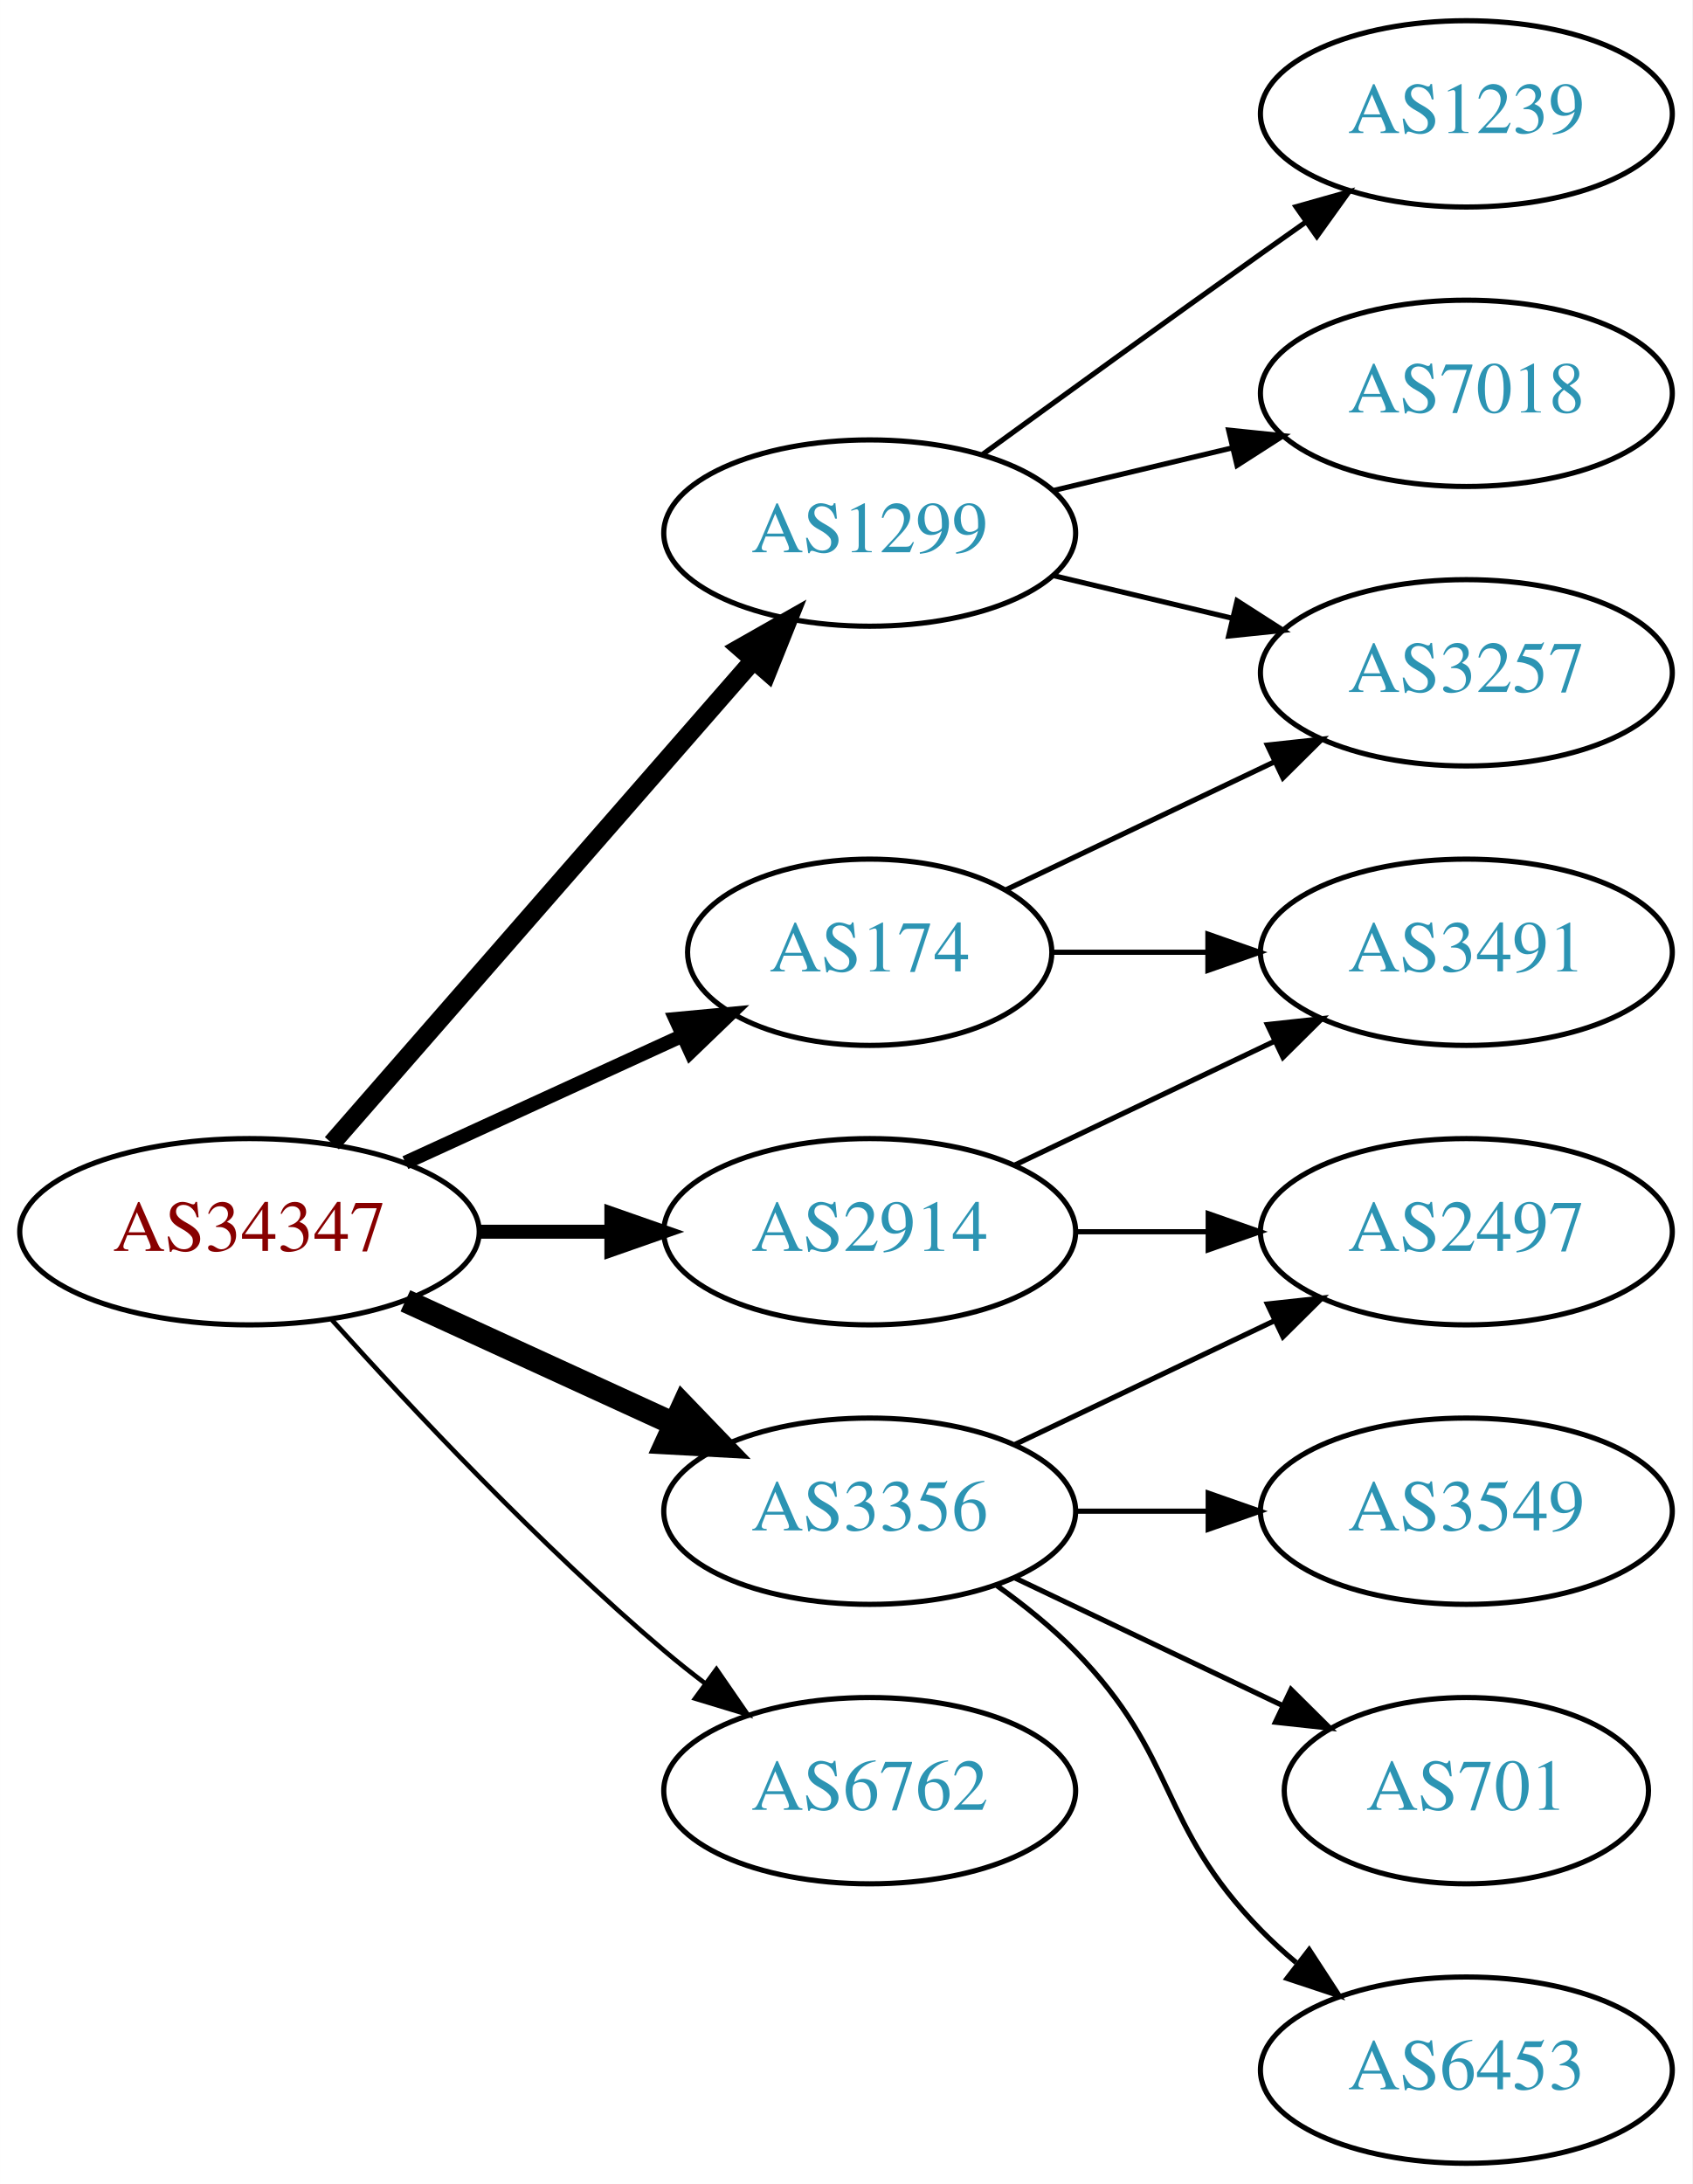
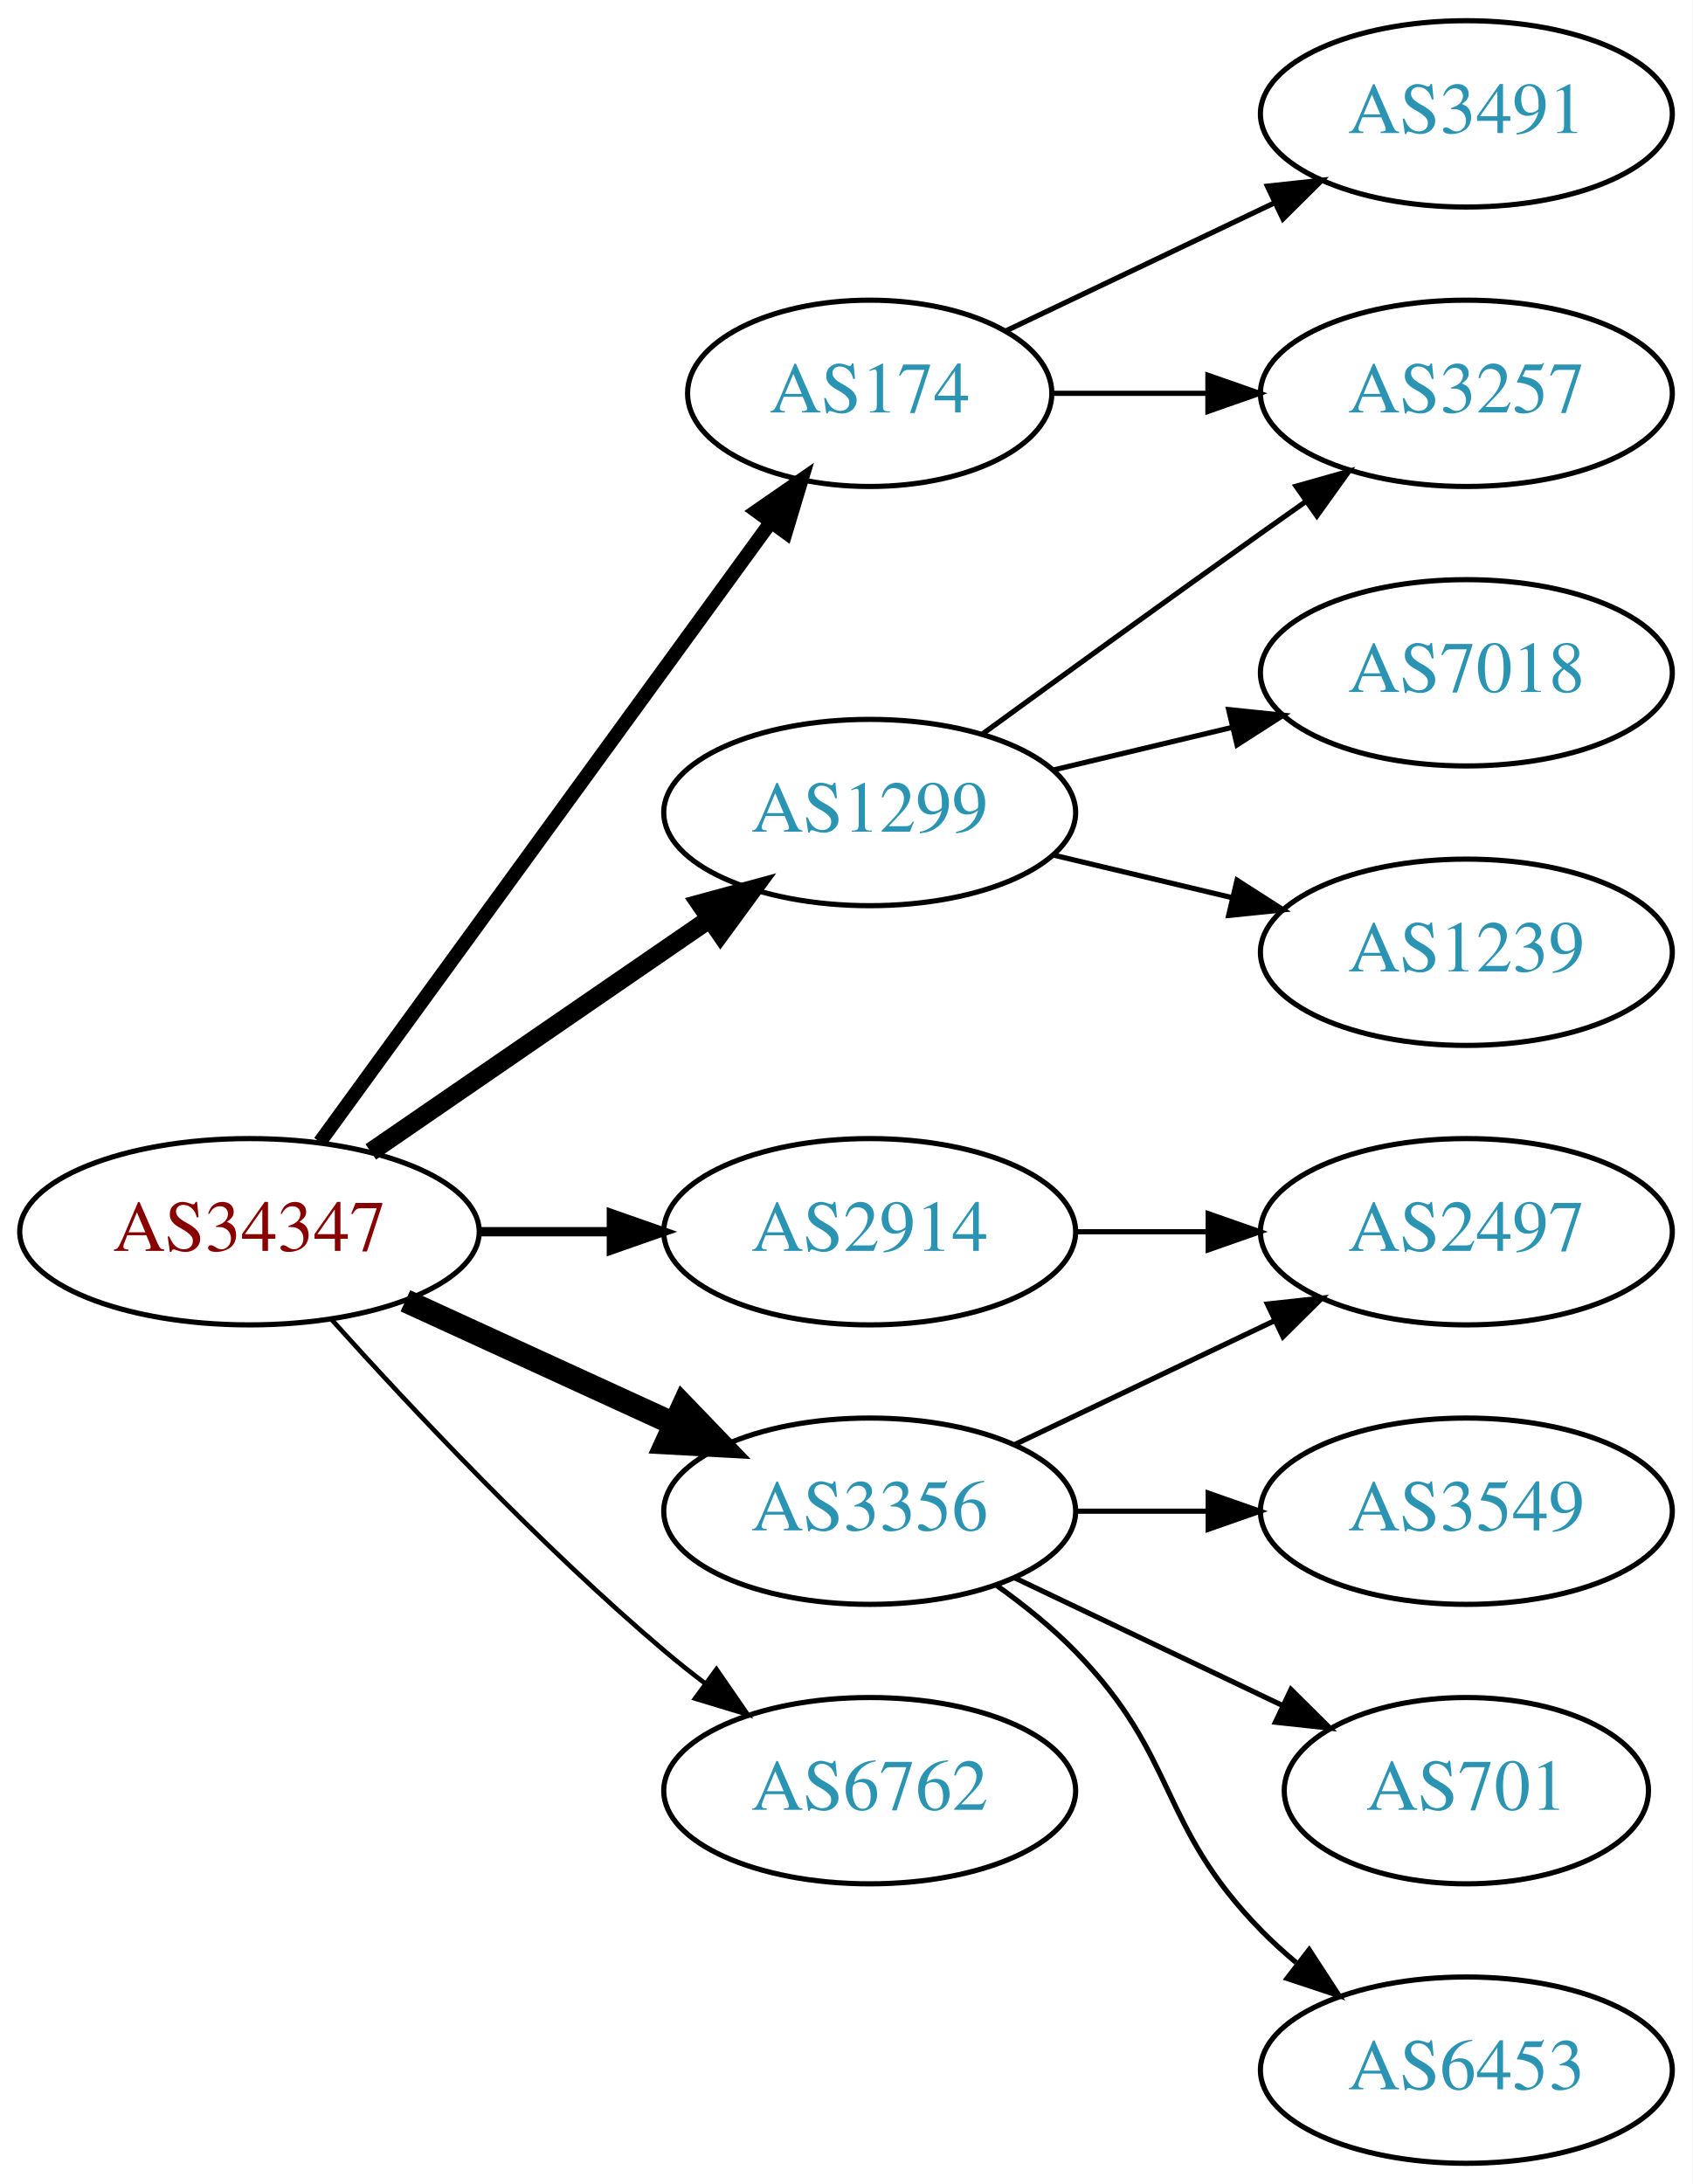
<svg xmlns="http://www.w3.org/2000/svg" xmlns:xlink="http://www.w3.org/1999/xlink" width="327pt" height="422pt" viewBox="0.00 0.00 326.98 422.00">
  <g id="graph0" class="graph" transform="scale(1 1) rotate(0) translate(4 418)">
    <polygon fill="white" stroke="none" points="-4,4 -4,-418 322.978,-418 322.978,4 -4,4" />
    <g id="node1" class="node">
      <g id="a_node1">
        <a xlink:href="/asn/34347" xlink:title="AS34347 ~ HALLAG Kommunal GmbH [AT]">
          <ellipse fill="#ffffff" stroke="black" cx="44.196" cy="-180" rx="44.393" ry="18" />
          <text text-anchor="middle" x="44.196" y="-176.3" font-family="Times,serif" font-size="14.00" fill="#880000">AS34347</text>
        </a>
      </g>
    </g>
    <g id="node2" class="node">
      <g id="a_node2">
        <a xlink:href="/asn/174" xlink:title="AS174 ~ Cogent Communications [US]">
-           <ellipse fill="#ffffff" stroke="black" cx="164.039" cy="-234" rx="35.194" ry="18" />
-           <text text-anchor="middle" x="164.039" y="-230.3" font-family="Times,serif" font-size="14.00" fill="#2c94b3">AS174</text>
+           <ellipse fill="#ffffff" stroke="black" cx="164.039" cy="-342" rx="35.194" ry="18" />
+           <text text-anchor="middle" x="164.039" y="-338.3" font-family="Times,serif" font-size="14.00" fill="#2c94b3">AS174</text>
        </a>
      </g>
    </g>
    <g id="edge1" class="edge">
-       <path fill="none" stroke="black" stroke-width="2.7" d="M74.326,-193.348C90.543,-200.78 110.846,-210.083 127.935,-217.914" />
-       <polygon fill="black" stroke="black" stroke-width="2.7" points="126.503,-221.108 137.052,-222.092 129.419,-214.744 126.503,-221.108" />
+       <path fill="none" stroke="black" stroke-width="2.7" d="M57.807,-197.337C78.737,-226.109 120.727,-283.834 144.858,-317.007" />
+       <polygon fill="black" stroke="black" stroke-width="2.7" points="142.158,-319.245 150.871,-325.273 147.819,-315.128 142.158,-319.245" />
    </g>
    <g id="node3" class="node">
      <g id="a_node3">
        <a xlink:href="/asn/1299" xlink:title="AS1299 ~ Telia Carrier [EU]">
-           <ellipse fill="#ffffff" stroke="black" cx="164.039" cy="-315" rx="39.794" ry="18" />
-           <text text-anchor="middle" x="164.039" y="-311.3" font-family="Times,serif" font-size="14.00" fill="#2c94b3">AS1299</text>
+           <ellipse fill="#ffffff" stroke="black" cx="164.039" cy="-261" rx="39.794" ry="18" />
+           <text text-anchor="middle" x="164.039" y="-257.3" font-family="Times,serif" font-size="14.00" fill="#2c94b3">AS1299</text>
        </a>
      </g>
    </g>
    <g id="edge2" class="edge">
-       <path fill="none" stroke="black" stroke-width="3.6" d="M60.121,-197.098C80.663,-220.631 117.782,-263.155 141.379,-290.187" />
-       <polygon fill="black" stroke="black" stroke-width="3.6" points="139.022,-292.809 148.235,-298.041 144.296,-288.206 139.022,-292.809" />
+       <path fill="none" stroke="black" stroke-width="3.6" d="M67.639,-195.426C86.22,-208.198 112.781,-226.455 133.161,-240.463" />
+       <polygon fill="black" stroke="black" stroke-width="3.6" points="131.251,-243.398 141.475,-246.178 135.216,-237.629 131.251,-243.398" />
    </g>
    <g id="node4" class="node">
      <g id="a_node4">
        <a xlink:href="/asn/2914" xlink:title="AS2914 ~ NTT America, Inc. [US]">
          <ellipse fill="#ffffff" stroke="black" cx="164.039" cy="-180" rx="39.794" ry="18" />
          <text text-anchor="middle" x="164.039" y="-176.3" font-family="Times,serif" font-size="14.00" fill="#2c94b3">AS2914</text>
        </a>
      </g>
    </g>
    <g id="edge3" class="edge">
-       <path fill="none" stroke="black" stroke-width="2.7" d="M88.407,-180C96.72,-180 105.482,-180 113.965,-180" />
-       <polygon fill="black" stroke="black" stroke-width="2.7" points="114.123,-183.5 124.123,-180 114.123,-176.5 114.123,-183.5" />
+       <path fill="none" stroke="black" stroke-width="1.8" d="M88.407,-180C96.72,-180 105.482,-180 113.965,-180" />
+       <polygon fill="black" stroke="black" stroke-width="1.8" points="114.123,-183.5 124.123,-180 114.123,-176.5 114.123,-183.5" />
    </g>
    <g id="node5" class="node">
      <g id="a_node5">
        <a xlink:href="/asn/3356" xlink:title="AS3356 ~ Level 3 Parent, LLC [US]">
          <ellipse fill="#ffffff" stroke="black" cx="164.039" cy="-126" rx="39.794" ry="18" />
          <text text-anchor="middle" x="164.039" y="-122.3" font-family="Times,serif" font-size="14.00" fill="#2c94b3">AS3356</text>
        </a>
      </g>
    </g>
    <g id="edge4" class="edge">
      <path fill="none" stroke="black" stroke-width="4.5" d="M74.326,-166.652C89.937,-159.498 109.335,-150.609 126.007,-142.97" />
      <polygon fill="black" stroke="black" stroke-width="4.5" points="128.008,-146.384 135.459,-138.638 124.727,-139.225 128.008,-146.384" />
    </g>
    <g id="node6" class="node">
      <g id="a_node6">
        <a xlink:href="/asn/6762" xlink:title="AS6762 ~ TELECOM ITALIA SPARKLE S.p.A. [IT]">
          <ellipse fill="#ffffff" stroke="black" cx="164.039" cy="-72" rx="39.794" ry="18" />
          <text text-anchor="middle" x="164.039" y="-68.3" font-family="Times,serif" font-size="14.00" fill="#2c94b3">AS6762</text>
        </a>
      </g>
    </g>
    <g id="edge5" class="edge">
      <path fill="none" stroke="black" stroke-width="0.9" d="M60.128,-162.956C75.455,-145.903 100.39,-119.35 124.392,-99 126.889,-96.883 129.55,-94.768 132.261,-92.707" />
      <polygon fill="black" stroke="black" stroke-width="0.9" points="134.427,-95.459 140.437,-86.734 130.298,-89.806 134.427,-95.459" />
    </g>
    <g id="node7" class="node">
      <g id="a_node7">
-         <a xlink:href="/asn/3257" xlink:title="AS3257 ~ GTT [DE]">
-           <ellipse fill="#ffffff" stroke="black" cx="279.332" cy="-288" rx="39.794" ry="18" />
-           <text text-anchor="middle" x="279.332" y="-284.3" font-family="Times,serif" font-size="14.00" fill="#2c94b3">AS3257</text>
+         <a xlink:href="/asn/3491" xlink:title="AS3491 ~ PCCW Global, Inc. [US]">
+           <ellipse fill="#ffffff" stroke="black" cx="279.332" cy="-396" rx="39.794" ry="18" />
+           <text text-anchor="middle" x="279.332" y="-392.3" font-family="Times,serif" font-size="14.00" fill="#2c94b3">AS3491</text>
        </a>
      </g>
    </g>
    <g id="edge6" class="edge">
-       <path fill="none" stroke="black" d="M190.464,-246.119C205.766,-253.413 225.49,-262.814 242.372,-270.86" />
-       <polygon fill="black" stroke="black" points="240.879,-274.026 251.412,-275.169 243.891,-267.707 240.879,-274.026" />
+       <path fill="none" stroke="black" d="M190.464,-354.119C205.766,-361.413 225.49,-370.814 242.372,-378.86" />
+       <polygon fill="black" stroke="black" points="240.879,-382.026 251.412,-383.169 243.891,-375.707 240.879,-382.026" />
    </g>
    <g id="node8" class="node">
      <g id="a_node8">
-         <a xlink:href="/asn/3491" xlink:title="AS3491 ~ PCCW Global, Inc. [US]">
-           <ellipse fill="#ffffff" stroke="black" cx="279.332" cy="-234" rx="39.794" ry="18" />
-           <text text-anchor="middle" x="279.332" y="-230.3" font-family="Times,serif" font-size="14.00" fill="#2c94b3">AS3491</text>
+         <a xlink:href="/asn/3257" xlink:title="AS3257 ~ GTT [DE]">
+           <ellipse fill="#ffffff" stroke="black" cx="279.332" cy="-342" rx="39.794" ry="18" />
+           <text text-anchor="middle" x="279.332" y="-338.3" font-family="Times,serif" font-size="14.00" fill="#2c94b3">AS3257</text>
        </a>
      </g>
    </g>
    <g id="edge7" class="edge">
-       <path fill="none" stroke="black" d="M199.338,-234C208.715,-234 219.065,-234 229.1,-234" />
-       <polygon fill="black" stroke="black" points="229.388,-237.5 239.388,-234 229.388,-230.5 229.388,-237.5" />
+       <path fill="none" stroke="black" d="M199.338,-342C208.715,-342 219.065,-342 229.1,-342" />
+       <polygon fill="black" stroke="black" points="229.388,-345.5 239.388,-342 229.388,-338.5 229.388,-345.5" />
    </g>
-     <g id="edge10" class="edge">
-       <path fill="none" stroke="black" d="M199.646,-306.752C210.517,-304.162 222.671,-301.265 234.114,-298.538" />
-       <polygon fill="black" stroke="black" points="235.02,-301.92 243.936,-296.197 233.397,-295.111 235.02,-301.92" />
+     <g id="edge9" class="edge">
+       <path fill="none" stroke="black" d="M185.887,-276.222C200.821,-287.091 221.435,-302.025 239.685,-315 242.506,-317.005 245.449,-319.085 248.397,-321.159" />
+       <polygon fill="black" stroke="black" points="246.424,-324.05 256.621,-326.926 250.443,-318.319 246.424,-324.05" />
    </g>
    <g id="node9" class="node">
      <g id="a_node9">
-         <a xlink:href="/asn/1239" xlink:title="AS1239 ~ Sprint [US]">
-           <ellipse fill="#ffffff" stroke="black" cx="279.332" cy="-396" rx="39.794" ry="18" />
-           <text text-anchor="middle" x="279.332" y="-392.3" font-family="Times,serif" font-size="14.00" fill="#2c94b3">AS1239</text>
+         <a xlink:href="/asn/7018" xlink:title="AS7018 ~ AT&amp;T Services, Inc. [US]">
+           <ellipse fill="#ffffff" stroke="black" cx="279.332" cy="-288" rx="39.794" ry="18" />
+           <text text-anchor="middle" x="279.332" y="-284.3" font-family="Times,serif" font-size="14.00" fill="#2c94b3">AS7018</text>
        </a>
      </g>
    </g>
    <g id="edge8" class="edge">
-       <path fill="none" stroke="black" d="M185.887,-330.222C200.821,-341.091 221.435,-356.025 239.685,-369 242.506,-371.005 245.449,-373.085 248.397,-375.159" />
-       <polygon fill="black" stroke="black" points="246.424,-378.05 256.621,-380.926 250.443,-372.319 246.424,-378.05" />
+       <path fill="none" stroke="black" d="M199.646,-269.248C210.517,-271.838 222.671,-274.735 234.114,-277.462" />
+       <polygon fill="black" stroke="black" points="233.397,-280.889 243.936,-279.803 235.02,-274.08 233.397,-280.889" />
    </g>
    <g id="node10" class="node">
      <g id="a_node10">
-         <a xlink:href="/asn/7018" xlink:title="AS7018 ~ AT&amp;T Services, Inc. [US]">
-           <ellipse fill="#ffffff" stroke="black" cx="279.332" cy="-342" rx="39.794" ry="18" />
-           <text text-anchor="middle" x="279.332" y="-338.3" font-family="Times,serif" font-size="14.00" fill="#2c94b3">AS7018</text>
+         <a xlink:href="/asn/1239" xlink:title="AS1239 ~ Sprint [US]">
+           <ellipse fill="#ffffff" stroke="black" cx="279.332" cy="-234" rx="39.794" ry="18" />
+           <text text-anchor="middle" x="279.332" y="-230.3" font-family="Times,serif" font-size="14.00" fill="#2c94b3">AS1239</text>
        </a>
      </g>
    </g>
-     <g id="edge9" class="edge">
-       <path fill="none" stroke="black" d="M199.646,-323.248C210.517,-325.838 222.671,-328.735 234.114,-331.462" />
-       <polygon fill="black" stroke="black" points="233.397,-334.889 243.936,-333.803 235.02,-328.08 233.397,-334.889" />
-     </g>
-     <g id="edge12" class="edge">
-       <path fill="none" stroke="black" d="M192.175,-192.934C207.169,-200.081 225.99,-209.052 242.213,-216.785" />
-       <polygon fill="black" stroke="black" points="240.884,-220.028 251.417,-221.171 243.895,-213.709 240.884,-220.028" />
+     <g id="edge10" class="edge">
+       <path fill="none" stroke="black" d="M199.646,-252.752C210.517,-250.162 222.671,-247.265 234.114,-244.538" />
+       <polygon fill="black" stroke="black" points="235.02,-247.92 243.936,-242.197 233.397,-241.111 235.02,-247.92" />
    </g>
    <g id="node11" class="node">
      <g id="a_node11">
        <a xlink:href="/asn/2497" xlink:title="AS2497 ~ Internet Initiative Japan Inc. [JP]">
          <ellipse fill="#ffffff" stroke="black" cx="279.332" cy="-180" rx="39.794" ry="18" />
          <text text-anchor="middle" x="279.332" y="-176.3" font-family="Times,serif" font-size="14.00" fill="#2c94b3">AS2497</text>
        </a>
      </g>
    </g>
    <g id="edge11" class="edge">
      <path fill="none" stroke="black" d="M203.711,-180C211.914,-180 220.678,-180 229.21,-180" />
      <polygon fill="black" stroke="black" points="229.449,-183.5 239.449,-180 229.449,-176.5 229.449,-183.5" />
    </g>
-     <g id="edge14" class="edge">
+     <g id="edge15" class="edge">
      <path fill="none" stroke="black" d="M192.175,-138.934C207.169,-146.081 225.99,-155.052 242.213,-162.785" />
      <polygon fill="black" stroke="black" points="240.884,-166.028 251.417,-167.171 243.895,-159.709 240.884,-166.028" />
    </g>
    <g id="node12" class="node">
      <g id="a_node12">
+         <a xlink:href="/asn/3549" xlink:title="AS3549 ~ Level 3 Parent, LLC [US]">
+           <ellipse fill="#ffffff" stroke="black" cx="279.332" cy="-126" rx="39.794" ry="18" />
+           <text text-anchor="middle" x="279.332" y="-122.3" font-family="Times,serif" font-size="14.00" fill="#2c94b3">AS3549</text>
+         </a>
+       </g>
+     </g>
+     <g id="edge12" class="edge">
+       <path fill="none" stroke="black" d="M203.711,-126C211.914,-126 220.678,-126 229.21,-126" />
+       <polygon fill="black" stroke="black" points="229.449,-129.5 239.449,-126 229.449,-122.5 229.449,-129.5" />
+     </g>
+     <g id="node13" class="node">
+       <g id="a_node13">
+         <a xlink:href="/asn/701" xlink:title="AS701 ~ UUNET [US]">
+           <ellipse fill="#ffffff" stroke="black" cx="279.332" cy="-72" rx="35.194" ry="18" />
+           <text text-anchor="middle" x="279.332" y="-68.3" font-family="Times,serif" font-size="14.00" fill="#2c94b3">AS701</text>
+         </a>
+       </g>
+     </g>
+     <g id="edge13" class="edge">
+       <path fill="none" stroke="black" d="M192.175,-113.066C207.607,-105.71 227.092,-96.423 243.628,-88.541" />
+       <polygon fill="black" stroke="black" points="245.448,-91.551 252.969,-84.089 242.436,-85.232 245.448,-91.551" />
+     </g>
+     <g id="node14" class="node">
+       <g id="a_node14">
        <a xlink:href="/asn/6453" xlink:title="AS6453 ~ TATA COMMUNICATIONS (AMERICA) INC [US]">
          <ellipse fill="#ffffff" stroke="black" cx="279.332" cy="-18" rx="39.794" ry="18" />
          <text text-anchor="middle" x="279.332" y="-14.3" font-family="Times,serif" font-size="14.00" fill="#2c94b3">AS6453</text>
        </a>
      </g>
    </g>
-     <g id="edge13" class="edge">
+     <g id="edge14" class="edge">
      <path fill="none" stroke="black" d="M188.633,-111.611C193.889,-107.852 199.22,-103.563 203.685,-99 223.858,-78.383 219.513,-65.617 239.685,-45 241.778,-42.861 244.061,-40.782 246.438,-38.79" />
      <polygon fill="black" stroke="black" points="248.956,-41.268 254.738,-32.389 244.681,-35.725 248.956,-41.268" />
    </g>
-     <g id="node13" class="node">
-       <g id="a_node13">
-         <a xlink:href="/asn/3549" xlink:title="AS3549 ~ Level 3 Parent, LLC [US]">
-           <ellipse fill="#ffffff" stroke="black" cx="279.332" cy="-126" rx="39.794" ry="18" />
-           <text text-anchor="middle" x="279.332" y="-122.3" font-family="Times,serif" font-size="14.00" fill="#2c94b3">AS3549</text>
-         </a>
-       </g>
-     </g>
-     <g id="edge15" class="edge">
-       <path fill="none" stroke="black" d="M203.711,-126C211.914,-126 220.678,-126 229.21,-126" />
-       <polygon fill="black" stroke="black" points="229.449,-129.5 239.449,-126 229.449,-122.5 229.449,-129.5" />
-     </g>
-     <g id="node14" class="node">
-       <g id="a_node14">
-         <a xlink:href="/asn/701" xlink:title="AS701 ~ UUNET [US]">
-           <ellipse fill="#ffffff" stroke="black" cx="279.332" cy="-72" rx="35.194" ry="18" />
-           <text text-anchor="middle" x="279.332" y="-68.3" font-family="Times,serif" font-size="14.00" fill="#2c94b3">AS701</text>
-         </a>
-       </g>
-     </g>
-     <g id="edge16" class="edge">
-       <path fill="none" stroke="black" d="M192.175,-113.066C207.607,-105.71 227.092,-96.423 243.628,-88.541" />
-       <polygon fill="black" stroke="black" points="245.448,-91.551 252.969,-84.089 242.436,-85.232 245.448,-91.551" />
-     </g>
  </g>
</svg>
